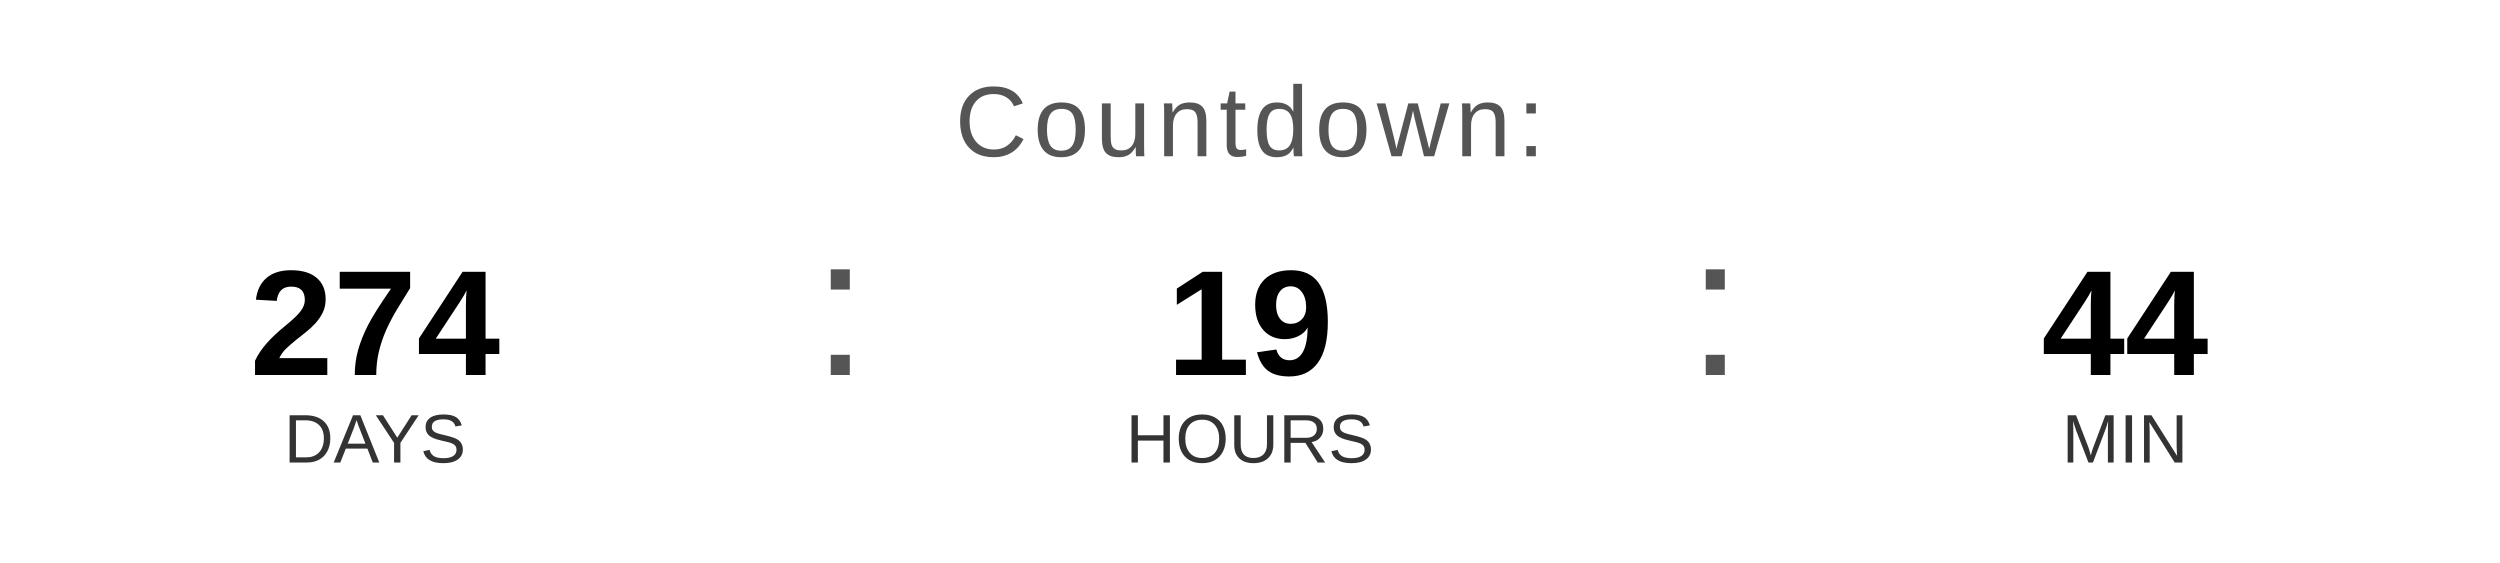
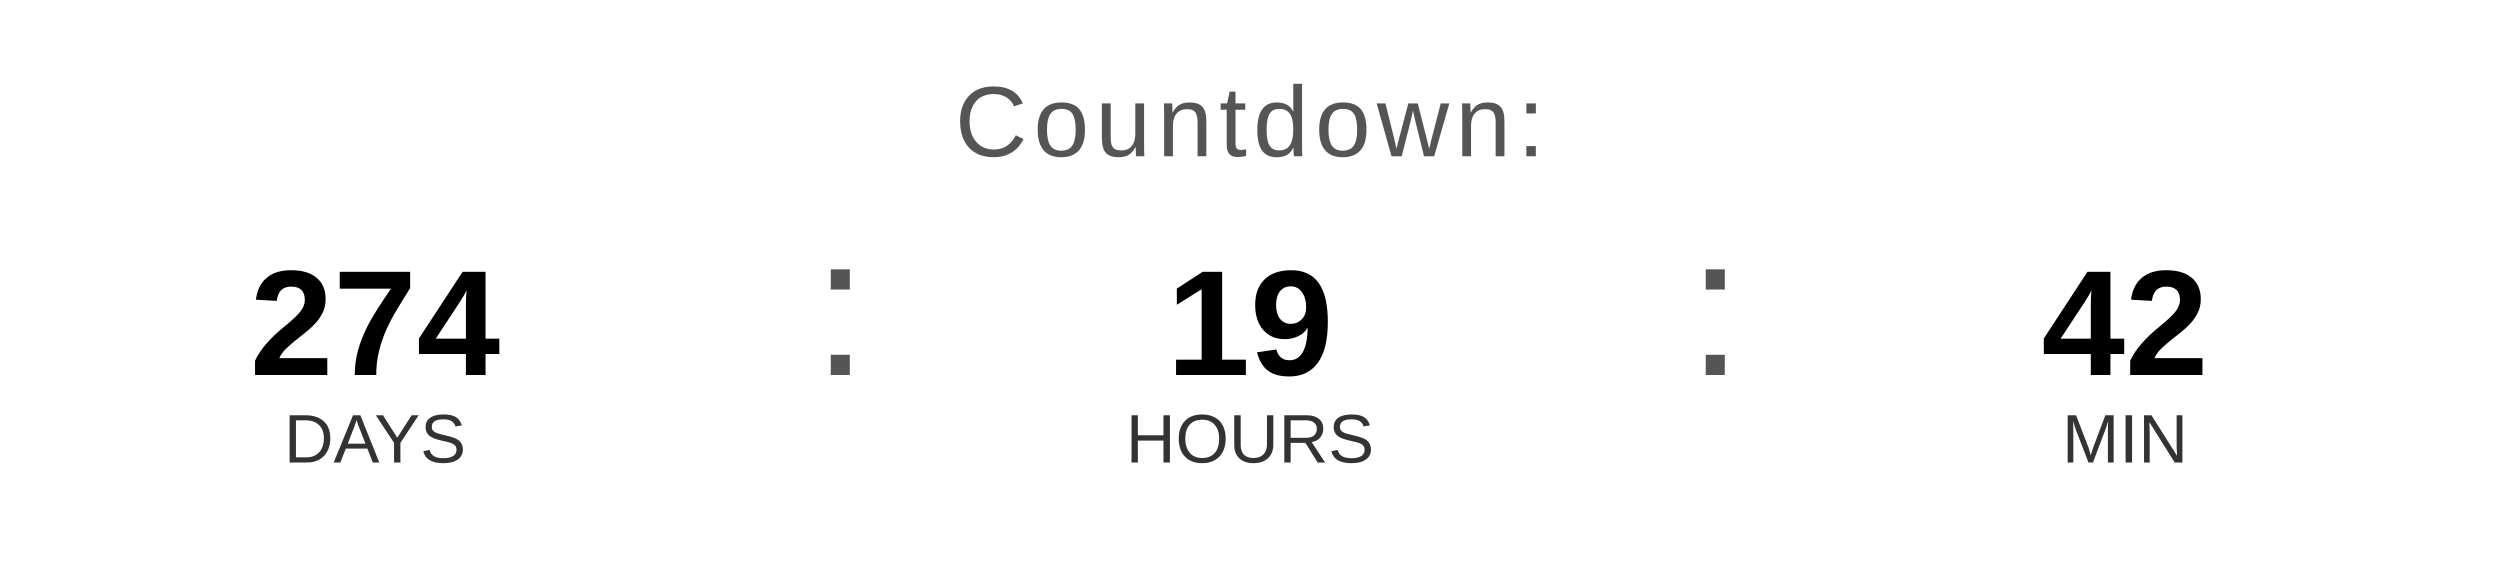
<svg xmlns="http://www.w3.org/2000/svg" width="400" height="90" viewBox="0 0 400 90">
  <text x="200" y="25" font-family="Arial, Helvetica, sans-serif" font-size="16" fill="#555555" text-anchor="middle" letter-spacing="1">
    Countdown:
  </text>
  <text x="60" y="60" font-family="Arial, Helvetica, sans-serif" font-size="24" font-weight="bold" fill="#000000" text-anchor="middle">274</text>
  <text x="60" y="74" font-family="Arial, Helvetica, sans-serif" font-size="11" fill="#333333" text-anchor="middle">DAYS</text>
  <text x="130" y="60" font-family="Arial, sans-serif" font-size="32" fill="#555555">:</text>
  <text x="200" y="60" font-family="Arial, Helvetica, sans-serif" font-size="24" font-weight="bold" fill="#000000" text-anchor="middle">19</text>
  <text x="200" y="74" font-family="Arial, Helvetica, sans-serif" font-size="11" fill="#333333" text-anchor="middle">HOURS</text>
  <text x="270" y="60" font-family="Arial, sans-serif" font-size="32" fill="#555555">:</text>
-   <text x="340" y="60" font-family="Arial, Helvetica, sans-serif" font-size="24" font-weight="bold" fill="#000000" text-anchor="middle">44</text>
+   <text x="340" y="60" font-family="Arial, Helvetica, sans-serif" font-size="24" font-weight="bold" fill="#000000" text-anchor="middle">42</text>
  <text x="340" y="74" font-family="Arial, Helvetica, sans-serif" font-size="11" fill="#333333" text-anchor="middle">MIN</text>
</svg>
